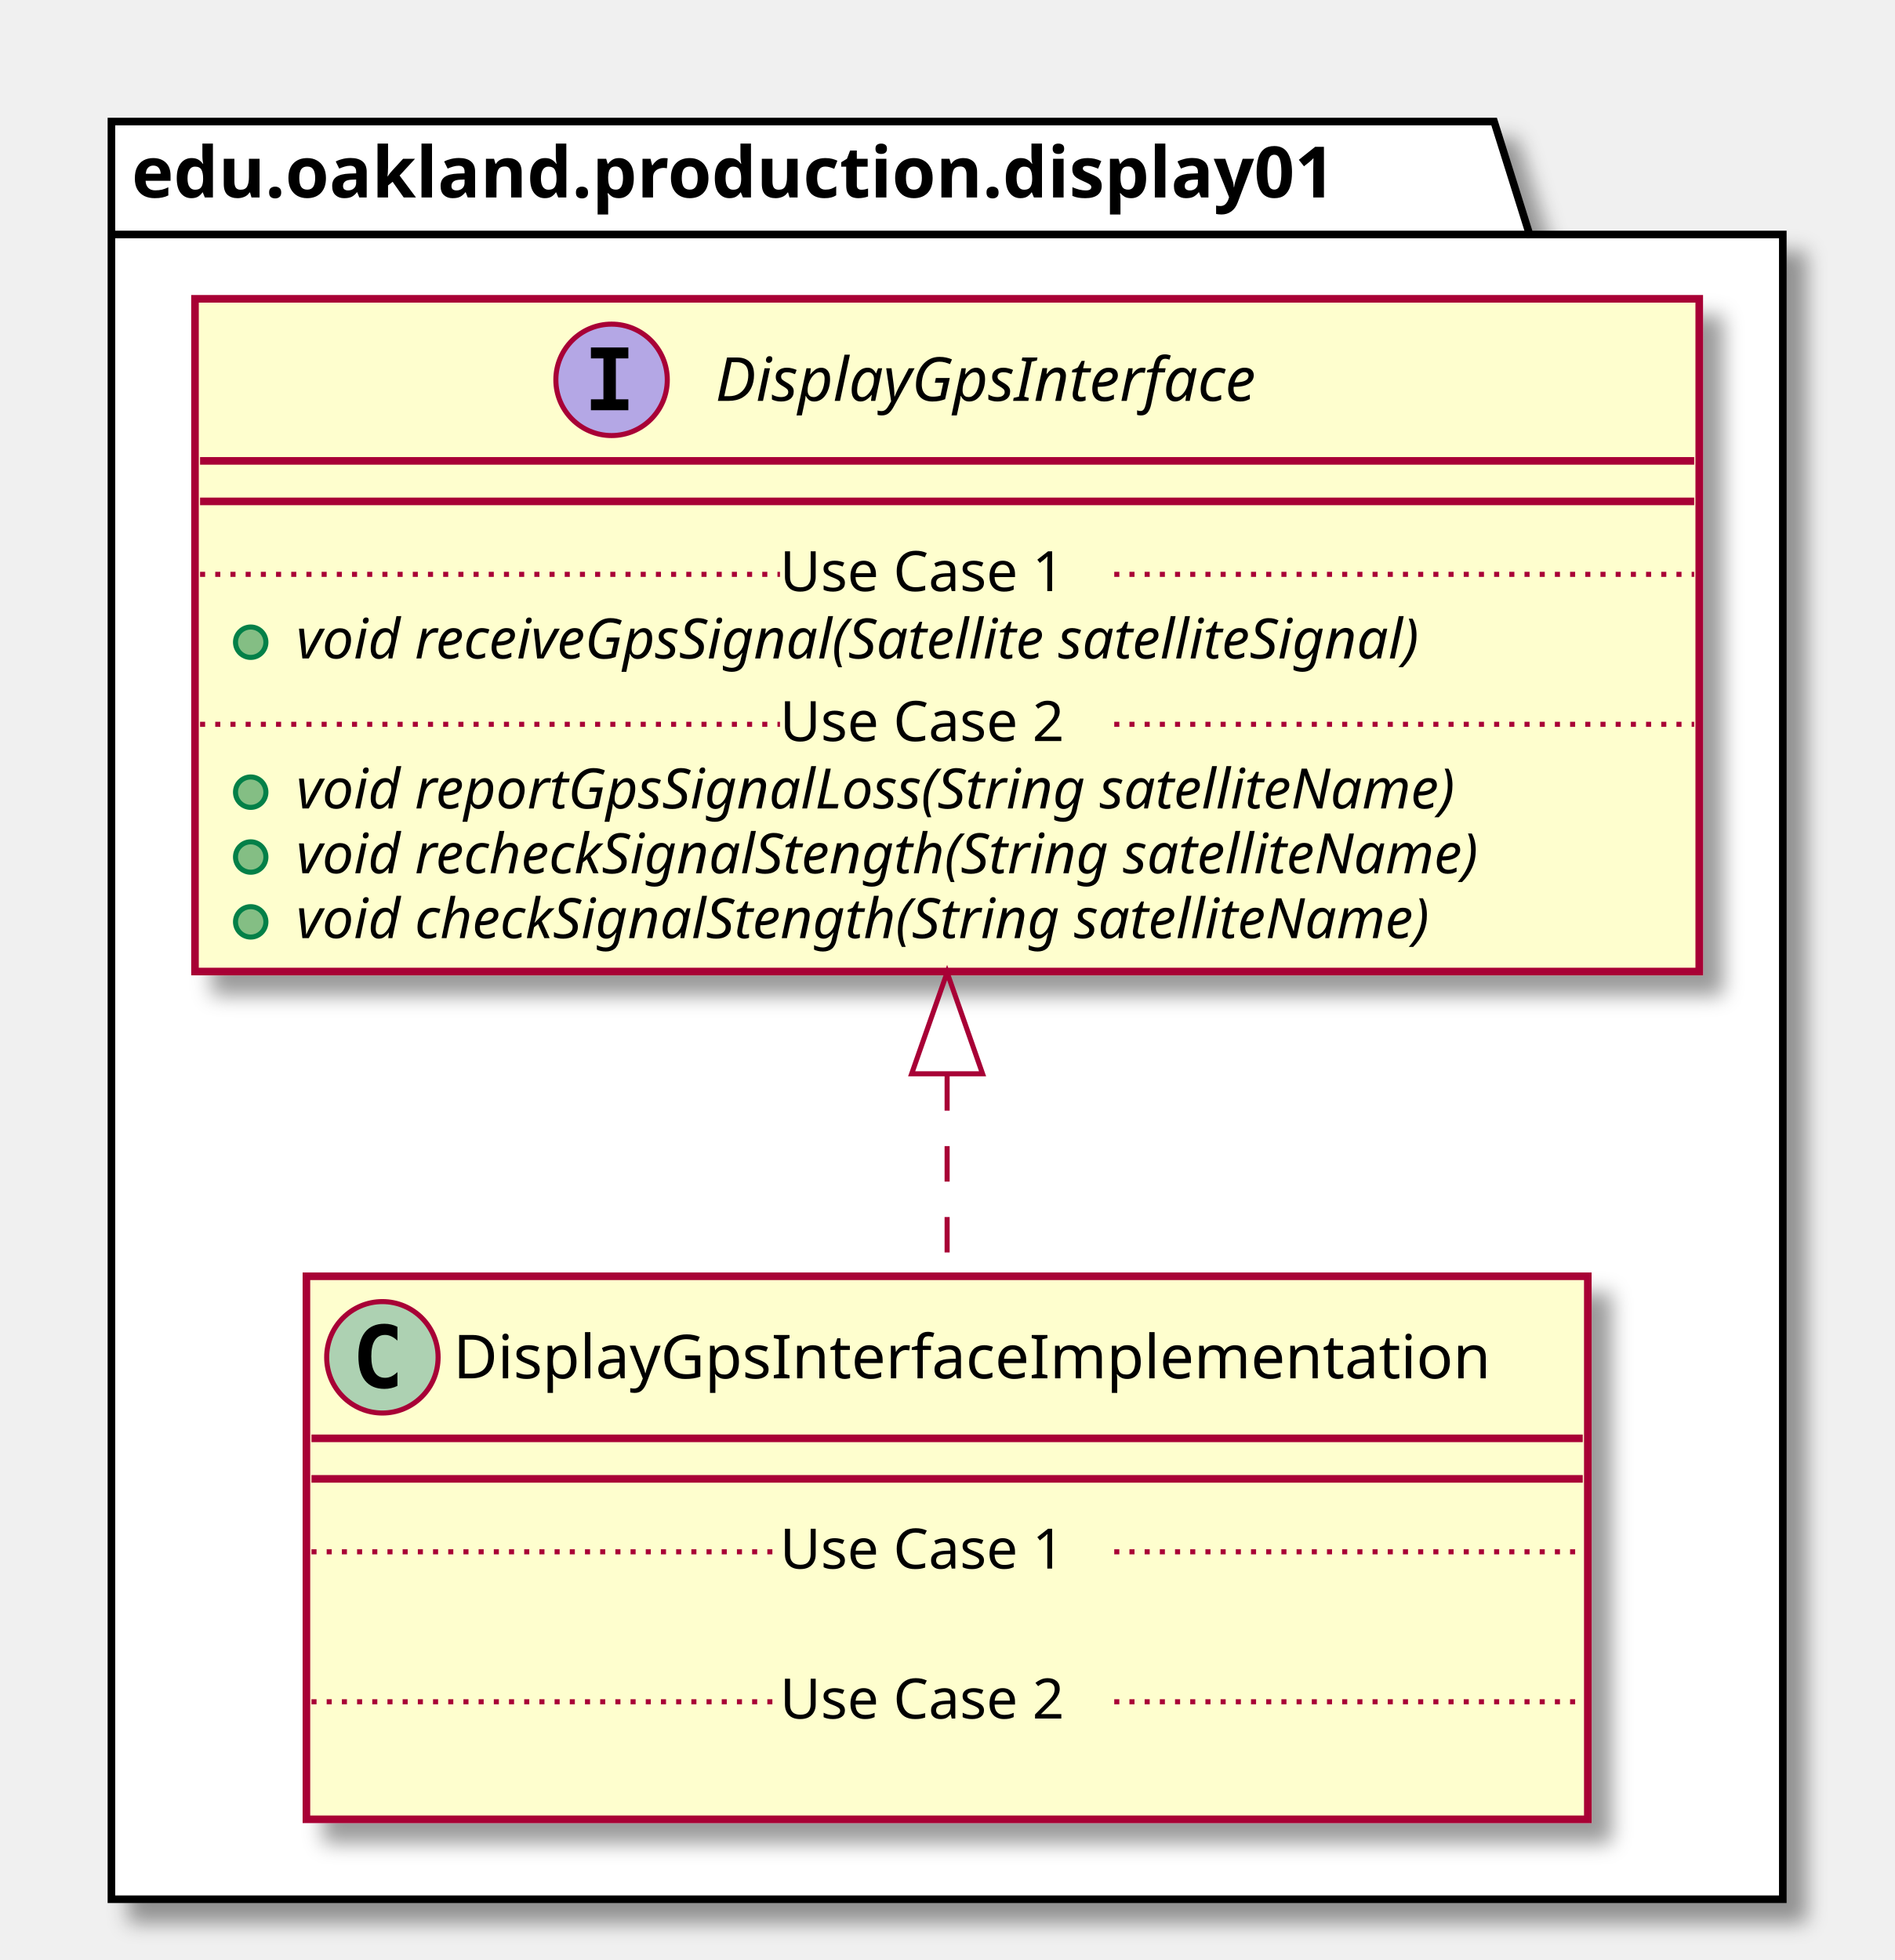
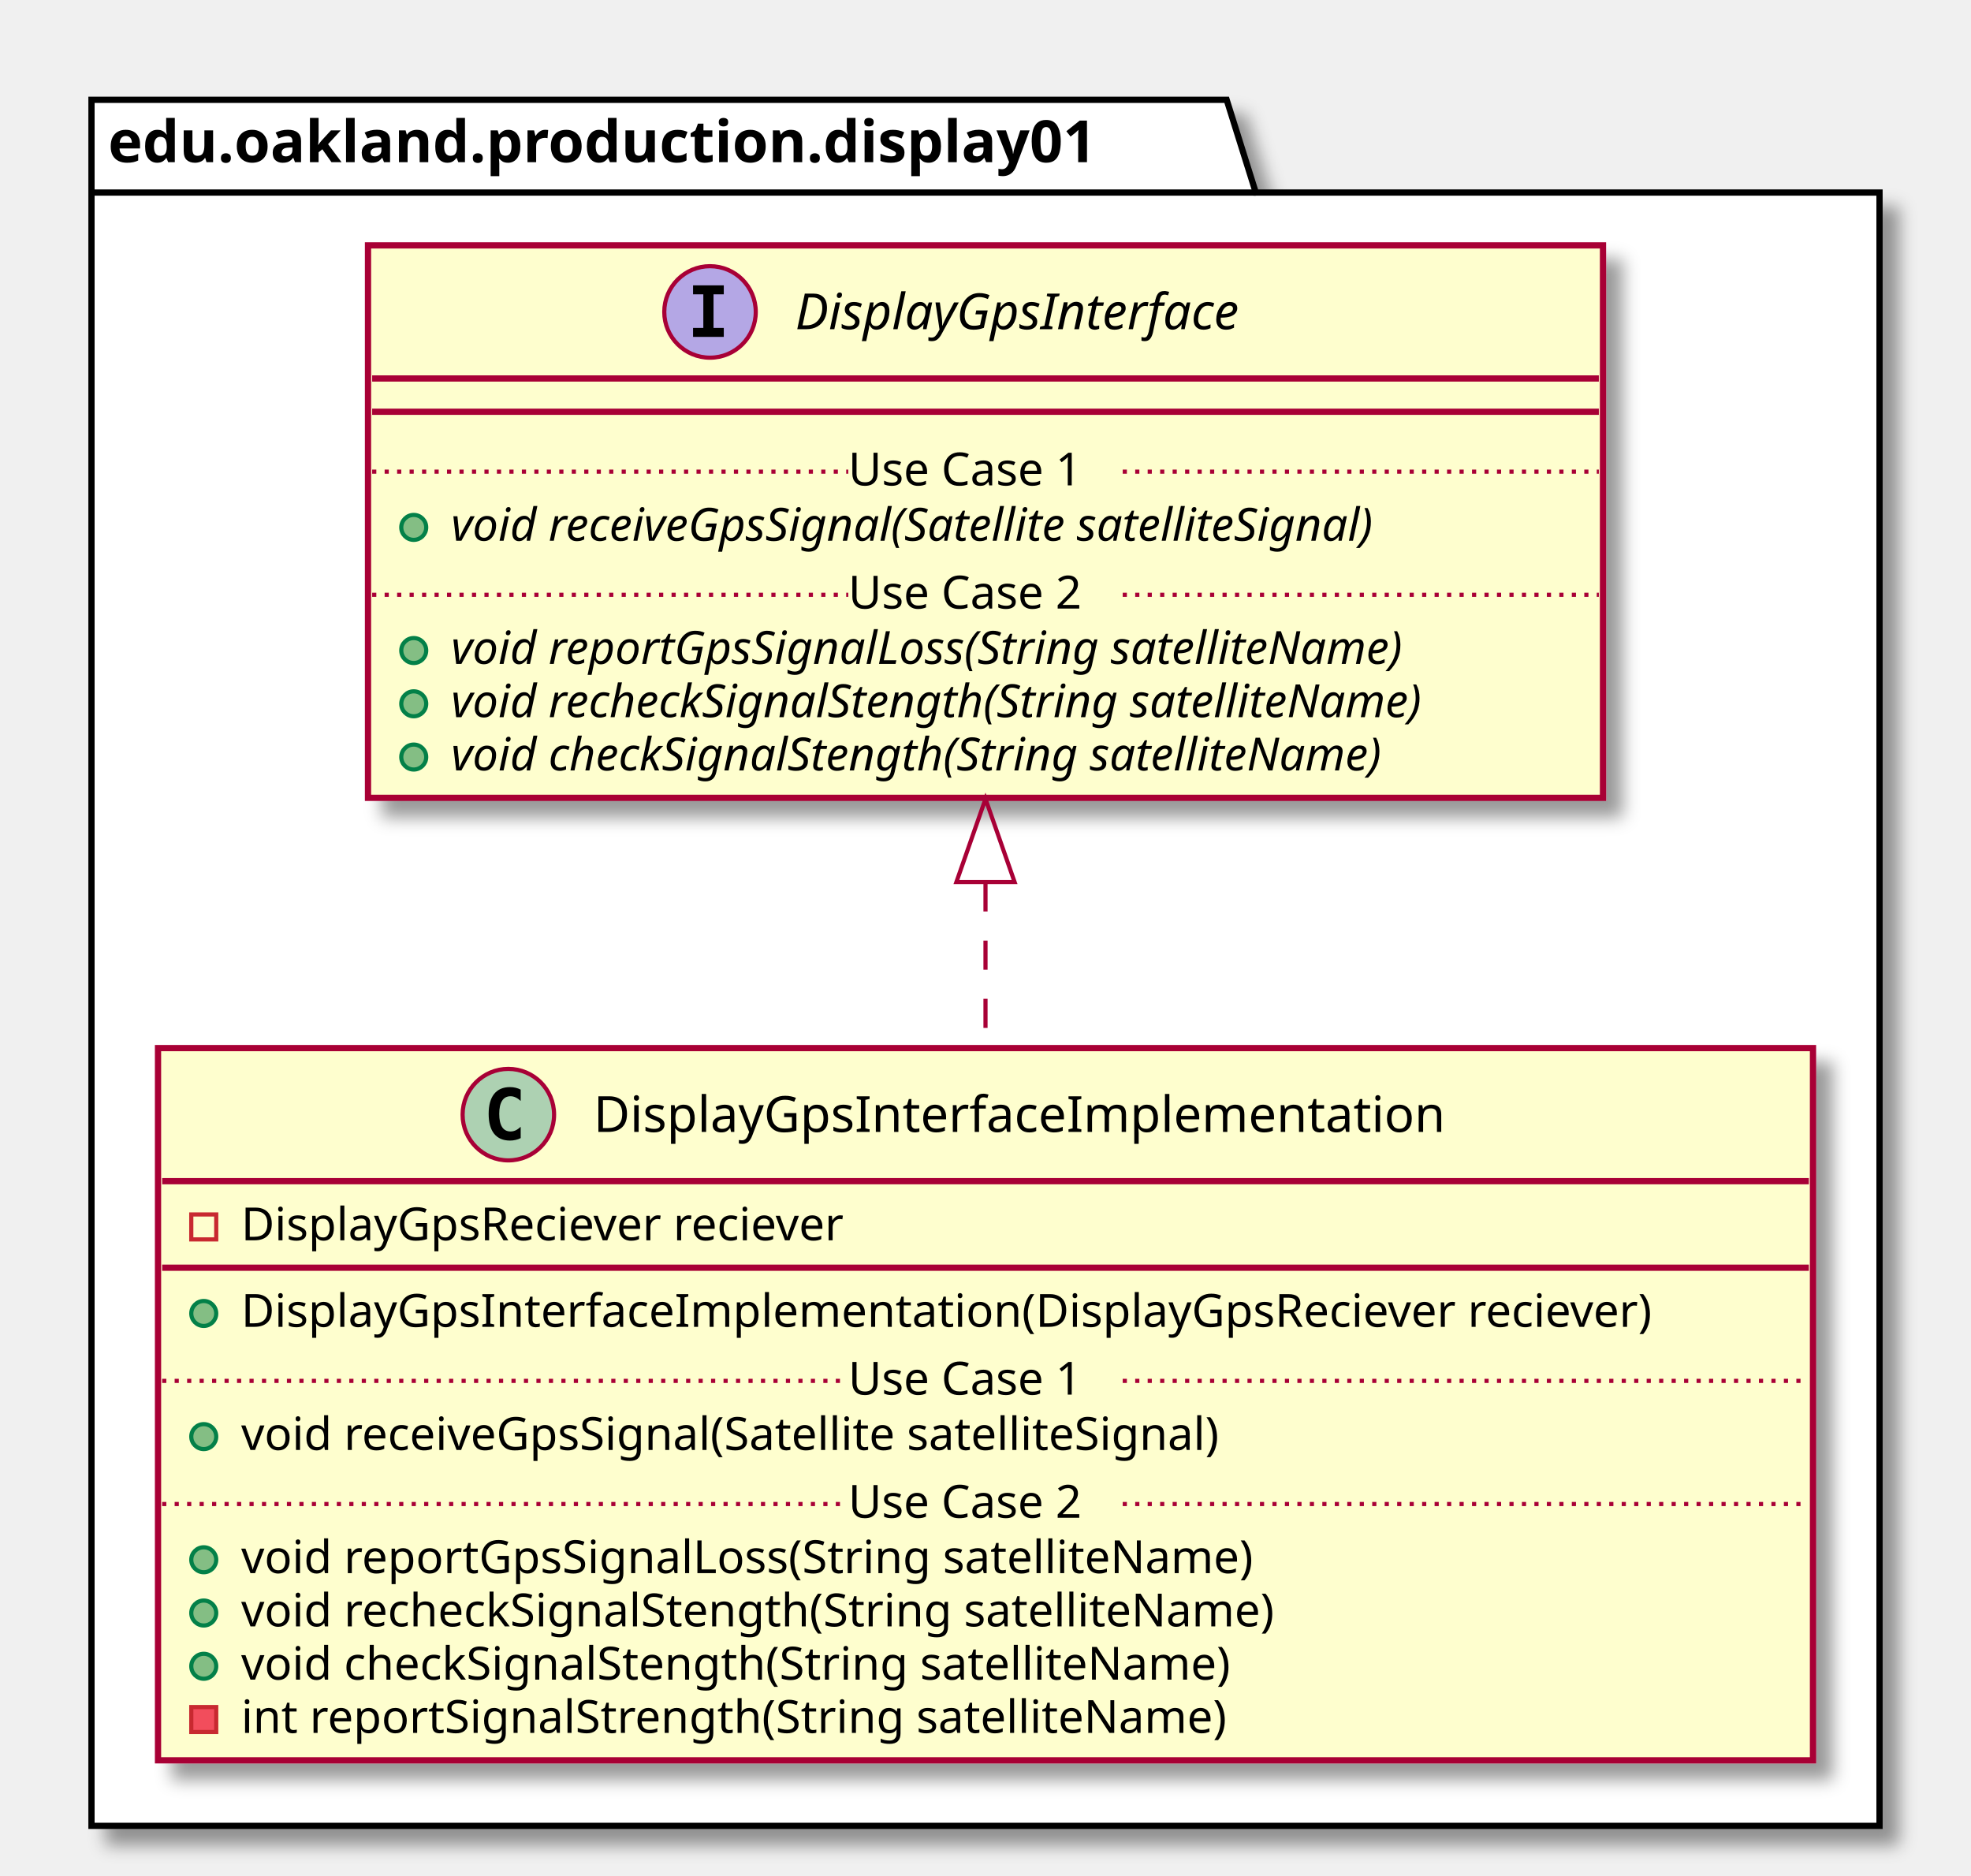
- <svg xmlns="http://www.w3.org/2000/svg" contentScriptType="application/ecmascript" contentStyleType="text/css" height="387px" preserveAspectRatio="none" style="width:374px;height:387px;" version="1.1" viewBox="0 0 374 387" width="374px" zoomAndPan="magnify">
+ <svg xmlns="http://www.w3.org/2000/svg" contentScriptType="application/ecmascript" contentStyleType="text/css" height="451px" preserveAspectRatio="none" style="width:474px;height:451px;" version="1.1" viewBox="0 0 474 451" width="474px" zoomAndPan="magnify">
  <defs>
-     <filter height="300%" id="fbgxqca0ndums" width="300%" x="-1" y="-1">
+     <filter height="300%" id="f13njrhw2bcxcn" width="300%" x="-1" y="-1">
      <feGaussianBlur result="blurOut" stdDeviation="2.0" />
      <feColorMatrix in="blurOut" result="blurOut2" type="matrix" values="0 0 0 0 0 0 0 0 0 0 0 0 0 0 0 0 0 0 .4 0" />
      <feOffset dx="4.0" dy="4.0" in="blurOut2" result="blurOut3" />
      <feBlend in="SourceGraphic" in2="blurOut3" mode="normal" />
    </filter>
  </defs>
  <g>
-     <polygon fill="#FFFFFF" filter="url(#fbgxqca0ndums)" points="22,24,295,24,302,46.297,352,46.297,352,375,22,375,22,24" style="stroke: #000000; stroke-width: 1.5;" />
+     <polygon fill="#FFFFFF" filter="url(#f13njrhw2bcxcn)" points="22,24,295,24,302,46.297,452,46.297,452,439,22,439,22,24" style="stroke: #000000; stroke-width: 1.5;" />
    <line style="stroke: #000000; stroke-width: 1.5;" x1="22" x2="302" y1="46.297" y2="46.297" />
    <text fill="#000000" font-family="sans-serif" font-size="14" font-weight="bold" lengthAdjust="spacingAndGlyphs" textLength="267" x="26" y="38.995">edu.oakland.production.display01</text>
-     <rect fill="#FEFECE" filter="url(#fbgxqca0ndums)" height="107.219" id="DisplayGpsInterfaceImplementation" style="stroke: #A80036; stroke-width: 1.5;" width="253" x="60.5" y="252" />
-     <ellipse cx="75.5" cy="268" fill="#ADD1B2" rx="11" ry="11" style="stroke: #A80036; stroke-width: 1.0;" />
-     <path d="M78.469,273.641 Q77.891,273.938 77.25,274.078 Q76.609,274.234 75.906,274.234 Q73.406,274.234 72.078,272.594 Q70.766,270.938 70.766,267.812 Q70.766,264.688 72.078,263.031 Q73.406,261.375 75.906,261.375 Q76.609,261.375 77.25,261.531 Q77.906,261.688 78.469,261.984 L78.469,264.703 Q77.844,264.125 77.25,263.859 Q76.656,263.578 76.031,263.578 Q74.688,263.578 74,264.656 Q73.312,265.719 73.312,267.812 Q73.312,269.906 74,270.984 Q74.688,272.047 76.031,272.047 Q76.656,272.047 77.25,271.781 Q77.844,271.5 78.469,270.922 L78.469,273.641 Z " />
-     <text fill="#000000" font-family="sans-serif" font-size="12" lengthAdjust="spacingAndGlyphs" textLength="221" x="89.5" y="272.154">DisplayGpsInterfaceImplementation</text>
-     <line style="stroke: #A80036; stroke-width: 1.5;" x1="61.5" x2="312.5" y1="284" y2="284" />
-     <line style="stroke: #A80036; stroke-width: 1.5;" x1="61.5" x2="312.5" y1="292" y2="292" />
-     <text fill="#000000" font-family="sans-serif" font-size="11" lengthAdjust="spacingAndGlyphs" textLength="0" x="70.5" y="323.015" />
-     <line style="stroke: #A80036; stroke-width: 1.0; stroke-dasharray: 1.0,2.0;" x1="61.5" x2="154" y1="306.402" y2="306.402" />
-     <text fill="#000000" font-family="sans-serif" font-size="11" lengthAdjust="spacingAndGlyphs" textLength="66" x="154" y="309.71">Use Case 1</text>
-     <line style="stroke: #A80036; stroke-width: 1.0; stroke-dasharray: 1.0,2.0;" x1="220" x2="312.5" y1="306.402" y2="306.402" />
-     <text fill="#000000" font-family="sans-serif" font-size="11" lengthAdjust="spacingAndGlyphs" textLength="0" x="70.5" y="352.625" />
-     <line style="stroke: #A80036; stroke-width: 1.0; stroke-dasharray: 1.0,2.0;" x1="61.5" x2="154" y1="336.012" y2="336.012" />
-     <text fill="#000000" font-family="sans-serif" font-size="11" lengthAdjust="spacingAndGlyphs" textLength="66" x="154" y="339.32">Use Case 2</text>
-     <line style="stroke: #A80036; stroke-width: 1.0; stroke-dasharray: 1.0,2.0;" x1="220" x2="312.5" y1="336.012" y2="336.012" />
-     <rect fill="#FEFECE" filter="url(#fbgxqca0ndums)" height="132.828" id="DisplayGpsInterface" style="stroke: #A80036; stroke-width: 1.5;" width="297" x="38.5" y="59" />
-     <ellipse cx="120.75" cy="75" fill="#B4A7E5" rx="11" ry="11" style="stroke: #A80036; stroke-width: 1.0;" />
-     <path d="M116.672,70.766 L116.672,68.609 L124.062,68.609 L124.062,70.766 L121.594,70.766 L121.594,78.844 L124.062,78.844 L124.062,81 L116.672,81 L116.672,78.844 L119.141,78.844 L119.141,70.766 L116.672,70.766 Z " />
-     <text fill="#000000" font-family="sans-serif" font-size="12" font-style="italic" lengthAdjust="spacingAndGlyphs" textLength="124" x="141.25" y="79.154">DisplayGpsInterface</text>
-     <line style="stroke: #A80036; stroke-width: 1.5;" x1="39.5" x2="334.5" y1="91" y2="91" />
-     <line style="stroke: #A80036; stroke-width: 1.5;" x1="39.5" x2="334.5" y1="99" y2="99" />
-     <ellipse cx="49.5" cy="126.805" fill="#84BE84" rx="3" ry="3" style="stroke: #038048; stroke-width: 1.0;" />
-     <text fill="#000000" font-family="sans-serif" font-size="11" font-style="italic" lengthAdjust="spacingAndGlyphs" textLength="261" x="58.5" y="130.015">void receiveGpsSignal(Satellite satelliteSignal)</text>
-     <line style="stroke: #A80036; stroke-width: 1.0; stroke-dasharray: 1.0,2.0;" x1="39.5" x2="154" y1="113.402" y2="113.402" />
-     <text fill="#000000" font-family="sans-serif" font-size="11" lengthAdjust="spacingAndGlyphs" textLength="66" x="154" y="116.71">Use Case 1</text>
-     <line style="stroke: #A80036; stroke-width: 1.0; stroke-dasharray: 1.0,2.0;" x1="220" x2="334.5" y1="113.402" y2="113.402" />
-     <ellipse cx="49.5" cy="156.414" fill="#84BE84" rx="3" ry="3" style="stroke: #038048; stroke-width: 1.0;" />
-     <text fill="#000000" font-family="sans-serif" font-size="11" font-style="italic" lengthAdjust="spacingAndGlyphs" textLength="266" x="58.5" y="159.625">void reportGpsSignalLoss(String satelliteName)</text>
-     <ellipse cx="49.5" cy="169.219" fill="#84BE84" rx="3" ry="3" style="stroke: #038048; stroke-width: 1.0;" />
-     <text fill="#000000" font-family="sans-serif" font-size="11" font-style="italic" lengthAdjust="spacingAndGlyphs" textLength="271" x="58.5" y="172.429">void recheckSignalStength(String satelliteName)</text>
-     <ellipse cx="49.5" cy="182.023" fill="#84BE84" rx="3" ry="3" style="stroke: #038048; stroke-width: 1.0;" />
-     <text fill="#000000" font-family="sans-serif" font-size="11" font-style="italic" lengthAdjust="spacingAndGlyphs" textLength="259" x="58.5" y="185.234">void checkSignalStength(String satelliteName)</text>
-     <line style="stroke: #A80036; stroke-width: 1.0; stroke-dasharray: 1.0,2.0;" x1="39.5" x2="154" y1="143.012" y2="143.012" />
-     <text fill="#000000" font-family="sans-serif" font-size="11" lengthAdjust="spacingAndGlyphs" textLength="66" x="154" y="146.32">Use Case 2</text>
-     <line style="stroke: #A80036; stroke-width: 1.0; stroke-dasharray: 1.0,2.0;" x1="220" x2="334.5" y1="143.012" y2="143.012" />
-     <path d="M187,212.3 C187,225.82 187,239.44 187,251.91 " fill="none" id="DisplayGpsInterface&lt;-DisplayGpsInterfaceImplementation" style="stroke: #A80036; stroke-width: 1.0; stroke-dasharray: 7.0,7.0;" />
-     <polygon fill="none" points="180,212.02,187,192.02,194,212.02,180,212.02" style="stroke: #A80036; stroke-width: 1.0;" />
+     <rect fill="#FEFECE" filter="url(#f13njrhw2bcxcn)" height="171.242" id="DisplayGpsInterfaceImplementation" style="stroke: #A80036; stroke-width: 1.5;" width="398" x="38" y="252" />
+     <ellipse cx="122.25" cy="268" fill="#ADD1B2" rx="11" ry="11" style="stroke: #A80036; stroke-width: 1.0;" />
+     <path d="M125.219,273.641 Q124.641,273.938 124,274.078 Q123.359,274.234 122.656,274.234 Q120.156,274.234 118.828,272.594 Q117.516,270.938 117.516,267.812 Q117.516,264.688 118.828,263.031 Q120.156,261.375 122.656,261.375 Q123.359,261.375 124,261.531 Q124.656,261.688 125.219,261.984 L125.219,264.703 Q124.594,264.125 124,263.859 Q123.406,263.578 122.781,263.578 Q121.438,263.578 120.75,264.656 Q120.062,265.719 120.062,267.812 Q120.062,269.906 120.75,270.984 Q121.438,272.047 122.781,272.047 Q123.406,272.047 124,271.781 Q124.594,271.5 125.219,270.922 L125.219,273.641 Z " />
+     <text fill="#000000" font-family="sans-serif" font-size="12" lengthAdjust="spacingAndGlyphs" textLength="221" x="142.75" y="272.154">DisplayGpsInterfaceImplementation</text>
+     <line style="stroke: #A80036; stroke-width: 1.5;" x1="39" x2="435" y1="284" y2="284" />
+     <rect fill="none" height="6" style="stroke: #C82930; stroke-width: 1.0;" width="6" x="46" y="292" />
+     <text fill="#000000" font-family="sans-serif" font-size="11" lengthAdjust="spacingAndGlyphs" textLength="162" x="58" y="298.21">DisplayGpsReciever reciever</text>
+     <line style="stroke: #A80036; stroke-width: 1.5;" x1="39" x2="435" y1="304.805" y2="304.805" />
+     <ellipse cx="49" cy="315.805" fill="#84BE84" rx="3" ry="3" style="stroke: #038048; stroke-width: 1.0;" />
+     <text fill="#000000" font-family="sans-serif" font-size="11" lengthAdjust="spacingAndGlyphs" textLength="372" x="58" y="319.015">DisplayGpsInterfaceImplementation(DisplayGpsReciever reciever)</text>
+     <ellipse cx="49" cy="345.414" fill="#84BE84" rx="3" ry="3" style="stroke: #038048; stroke-width: 1.0;" />
+     <text fill="#000000" font-family="sans-serif" font-size="11" lengthAdjust="spacingAndGlyphs" textLength="264" x="58" y="348.625">void receiveGpsSignal(Satellite satelliteSignal)</text>
+     <line style="stroke: #A80036; stroke-width: 1.0; stroke-dasharray: 1.0,2.0;" x1="39" x2="204" y1="332.012" y2="332.012" />
+     <text fill="#000000" font-family="sans-serif" font-size="11" lengthAdjust="spacingAndGlyphs" textLength="66" x="204" y="335.32">Use Case 1</text>
+     <line style="stroke: #A80036; stroke-width: 1.0; stroke-dasharray: 1.0,2.0;" x1="270" x2="435" y1="332.012" y2="332.012" />
+     <ellipse cx="49" cy="375.023" fill="#84BE84" rx="3" ry="3" style="stroke: #038048; stroke-width: 1.0;" />
+     <text fill="#000000" font-family="sans-serif" font-size="11" lengthAdjust="spacingAndGlyphs" textLength="271" x="58" y="378.234">void reportGpsSignalLoss(String satelliteName)</text>
+     <ellipse cx="49" cy="387.828" fill="#84BE84" rx="3" ry="3" style="stroke: #038048; stroke-width: 1.0;" />
+     <text fill="#000000" font-family="sans-serif" font-size="11" lengthAdjust="spacingAndGlyphs" textLength="274" x="58" y="391.039">void recheckSignalStength(String satelliteName)</text>
+     <ellipse cx="49" cy="400.633" fill="#84BE84" rx="3" ry="3" style="stroke: #038048; stroke-width: 1.0;" />
+     <text fill="#000000" font-family="sans-serif" font-size="11" lengthAdjust="spacingAndGlyphs" textLength="262" x="58" y="403.843">void checkSignalStength(String satelliteName)</text>
+     <rect fill="#F24D5C" height="6" style="stroke: #C82930; stroke-width: 1.0;" width="6" x="46" y="410.438" />
+     <text fill="#000000" font-family="sans-serif" font-size="11" lengthAdjust="spacingAndGlyphs" textLength="261" x="58" y="416.648">int reportSignalStrength(String satelliteName)</text>
+     <line style="stroke: #A80036; stroke-width: 1.0; stroke-dasharray: 1.0,2.0;" x1="39" x2="204" y1="361.621" y2="361.621" />
+     <text fill="#000000" font-family="sans-serif" font-size="11" lengthAdjust="spacingAndGlyphs" textLength="66" x="204" y="364.929">Use Case 2</text>
+     <line style="stroke: #A80036; stroke-width: 1.0; stroke-dasharray: 1.0,2.0;" x1="270" x2="435" y1="361.621" y2="361.621" />
+     <rect fill="#FEFECE" filter="url(#f13njrhw2bcxcn)" height="132.828" id="DisplayGpsInterface" style="stroke: #A80036; stroke-width: 1.5;" width="297" x="88.5" y="59" />
+     <ellipse cx="170.75" cy="75" fill="#B4A7E5" rx="11" ry="11" style="stroke: #A80036; stroke-width: 1.0;" />
+     <path d="M166.672,70.766 L166.672,68.609 L174.062,68.609 L174.062,70.766 L171.594,70.766 L171.594,78.844 L174.062,78.844 L174.062,81 L166.672,81 L166.672,78.844 L169.141,78.844 L169.141,70.766 L166.672,70.766 Z " />
+     <text fill="#000000" font-family="sans-serif" font-size="12" font-style="italic" lengthAdjust="spacingAndGlyphs" textLength="124" x="191.25" y="79.154">DisplayGpsInterface</text>
+     <line style="stroke: #A80036; stroke-width: 1.5;" x1="89.5" x2="384.5" y1="91" y2="91" />
+     <line style="stroke: #A80036; stroke-width: 1.5;" x1="89.5" x2="384.5" y1="99" y2="99" />
+     <ellipse cx="99.5" cy="126.805" fill="#84BE84" rx="3" ry="3" style="stroke: #038048; stroke-width: 1.0;" />
+     <text fill="#000000" font-family="sans-serif" font-size="11" font-style="italic" lengthAdjust="spacingAndGlyphs" textLength="261" x="108.5" y="130.015">void receiveGpsSignal(Satellite satelliteSignal)</text>
+     <line style="stroke: #A80036; stroke-width: 1.0; stroke-dasharray: 1.0,2.0;" x1="89.5" x2="204" y1="113.402" y2="113.402" />
+     <text fill="#000000" font-family="sans-serif" font-size="11" lengthAdjust="spacingAndGlyphs" textLength="66" x="204" y="116.71">Use Case 1</text>
+     <line style="stroke: #A80036; stroke-width: 1.0; stroke-dasharray: 1.0,2.0;" x1="270" x2="384.5" y1="113.402" y2="113.402" />
+     <ellipse cx="99.5" cy="156.414" fill="#84BE84" rx="3" ry="3" style="stroke: #038048; stroke-width: 1.0;" />
+     <text fill="#000000" font-family="sans-serif" font-size="11" font-style="italic" lengthAdjust="spacingAndGlyphs" textLength="266" x="108.5" y="159.625">void reportGpsSignalLoss(String satelliteName)</text>
+     <ellipse cx="99.5" cy="169.219" fill="#84BE84" rx="3" ry="3" style="stroke: #038048; stroke-width: 1.0;" />
+     <text fill="#000000" font-family="sans-serif" font-size="11" font-style="italic" lengthAdjust="spacingAndGlyphs" textLength="271" x="108.5" y="172.429">void recheckSignalStength(String satelliteName)</text>
+     <ellipse cx="99.5" cy="182.023" fill="#84BE84" rx="3" ry="3" style="stroke: #038048; stroke-width: 1.0;" />
+     <text fill="#000000" font-family="sans-serif" font-size="11" font-style="italic" lengthAdjust="spacingAndGlyphs" textLength="259" x="108.5" y="185.234">void checkSignalStength(String satelliteName)</text>
+     <line style="stroke: #A80036; stroke-width: 1.0; stroke-dasharray: 1.0,2.0;" x1="89.5" x2="204" y1="143.012" y2="143.012" />
+     <text fill="#000000" font-family="sans-serif" font-size="11" lengthAdjust="spacingAndGlyphs" textLength="66" x="204" y="146.32">Use Case 2</text>
+     <line style="stroke: #A80036; stroke-width: 1.0; stroke-dasharray: 1.0,2.0;" x1="270" x2="384.5" y1="143.012" y2="143.012" />
+     <path d="M237,212.15 C237,225.22 237,238.7 237,251.74 " fill="none" id="DisplayGpsInterface&lt;-DisplayGpsInterfaceImplementation" style="stroke: #A80036; stroke-width: 1.0; stroke-dasharray: 7.0,7.0;" />
+     <polygon fill="none" points="230,212.08,237,192.08,244,212.08,230,212.08" style="stroke: #A80036; stroke-width: 1.0;" />
  </g>
</svg>
